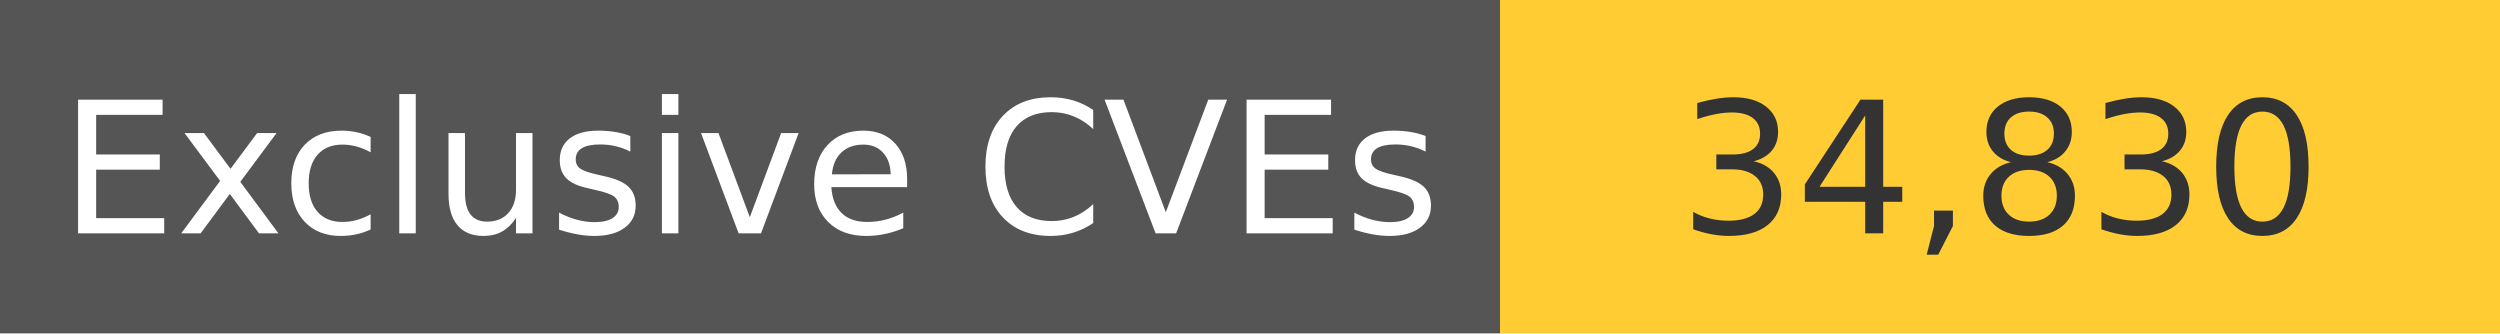
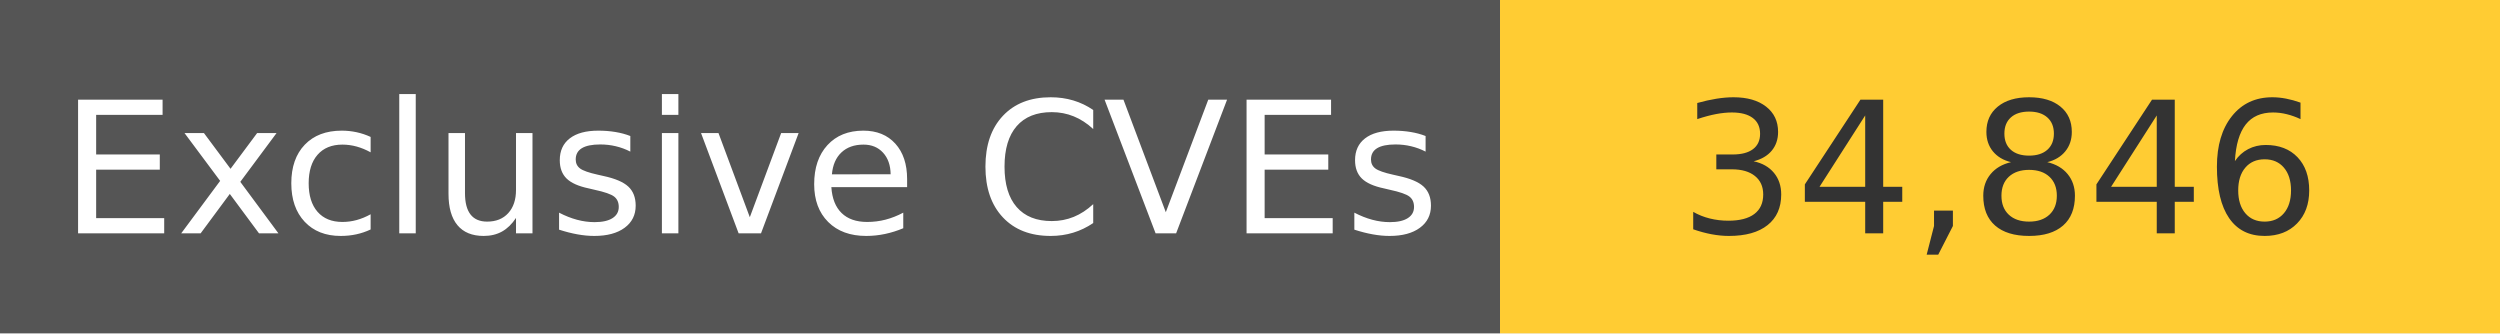
<svg xmlns="http://www.w3.org/2000/svg" width="150" height="20" role="img">
  <linearGradient id="s" x2="0" y2="100%">
    <stop offset="0" stop-color="#bbb" stop-opacity=".1" />
    <stop offset="1" stop-opacity=".1" />
  </linearGradient>
  <g>
    <rect width="90" height="20" fill="#555" />
    <rect x="90" width="267" height="20" fill="#ffcc33" />
  </g>
  <g fill="#fff" text-anchor="middle" font-family="Verdana,Geneva,DejaVu Sans,sans-serif" text-rendering="geometricPrecision" font-size="110">
    <text x="450" y="140" transform="scale(.1)" fill="#fff">
            Exclusive CVEs
        </text>
    <text x="1200" y="140" transform="scale(.1)" fill="#333">
-             34,830
+             34,846
        </text>
  </g>
</svg>
